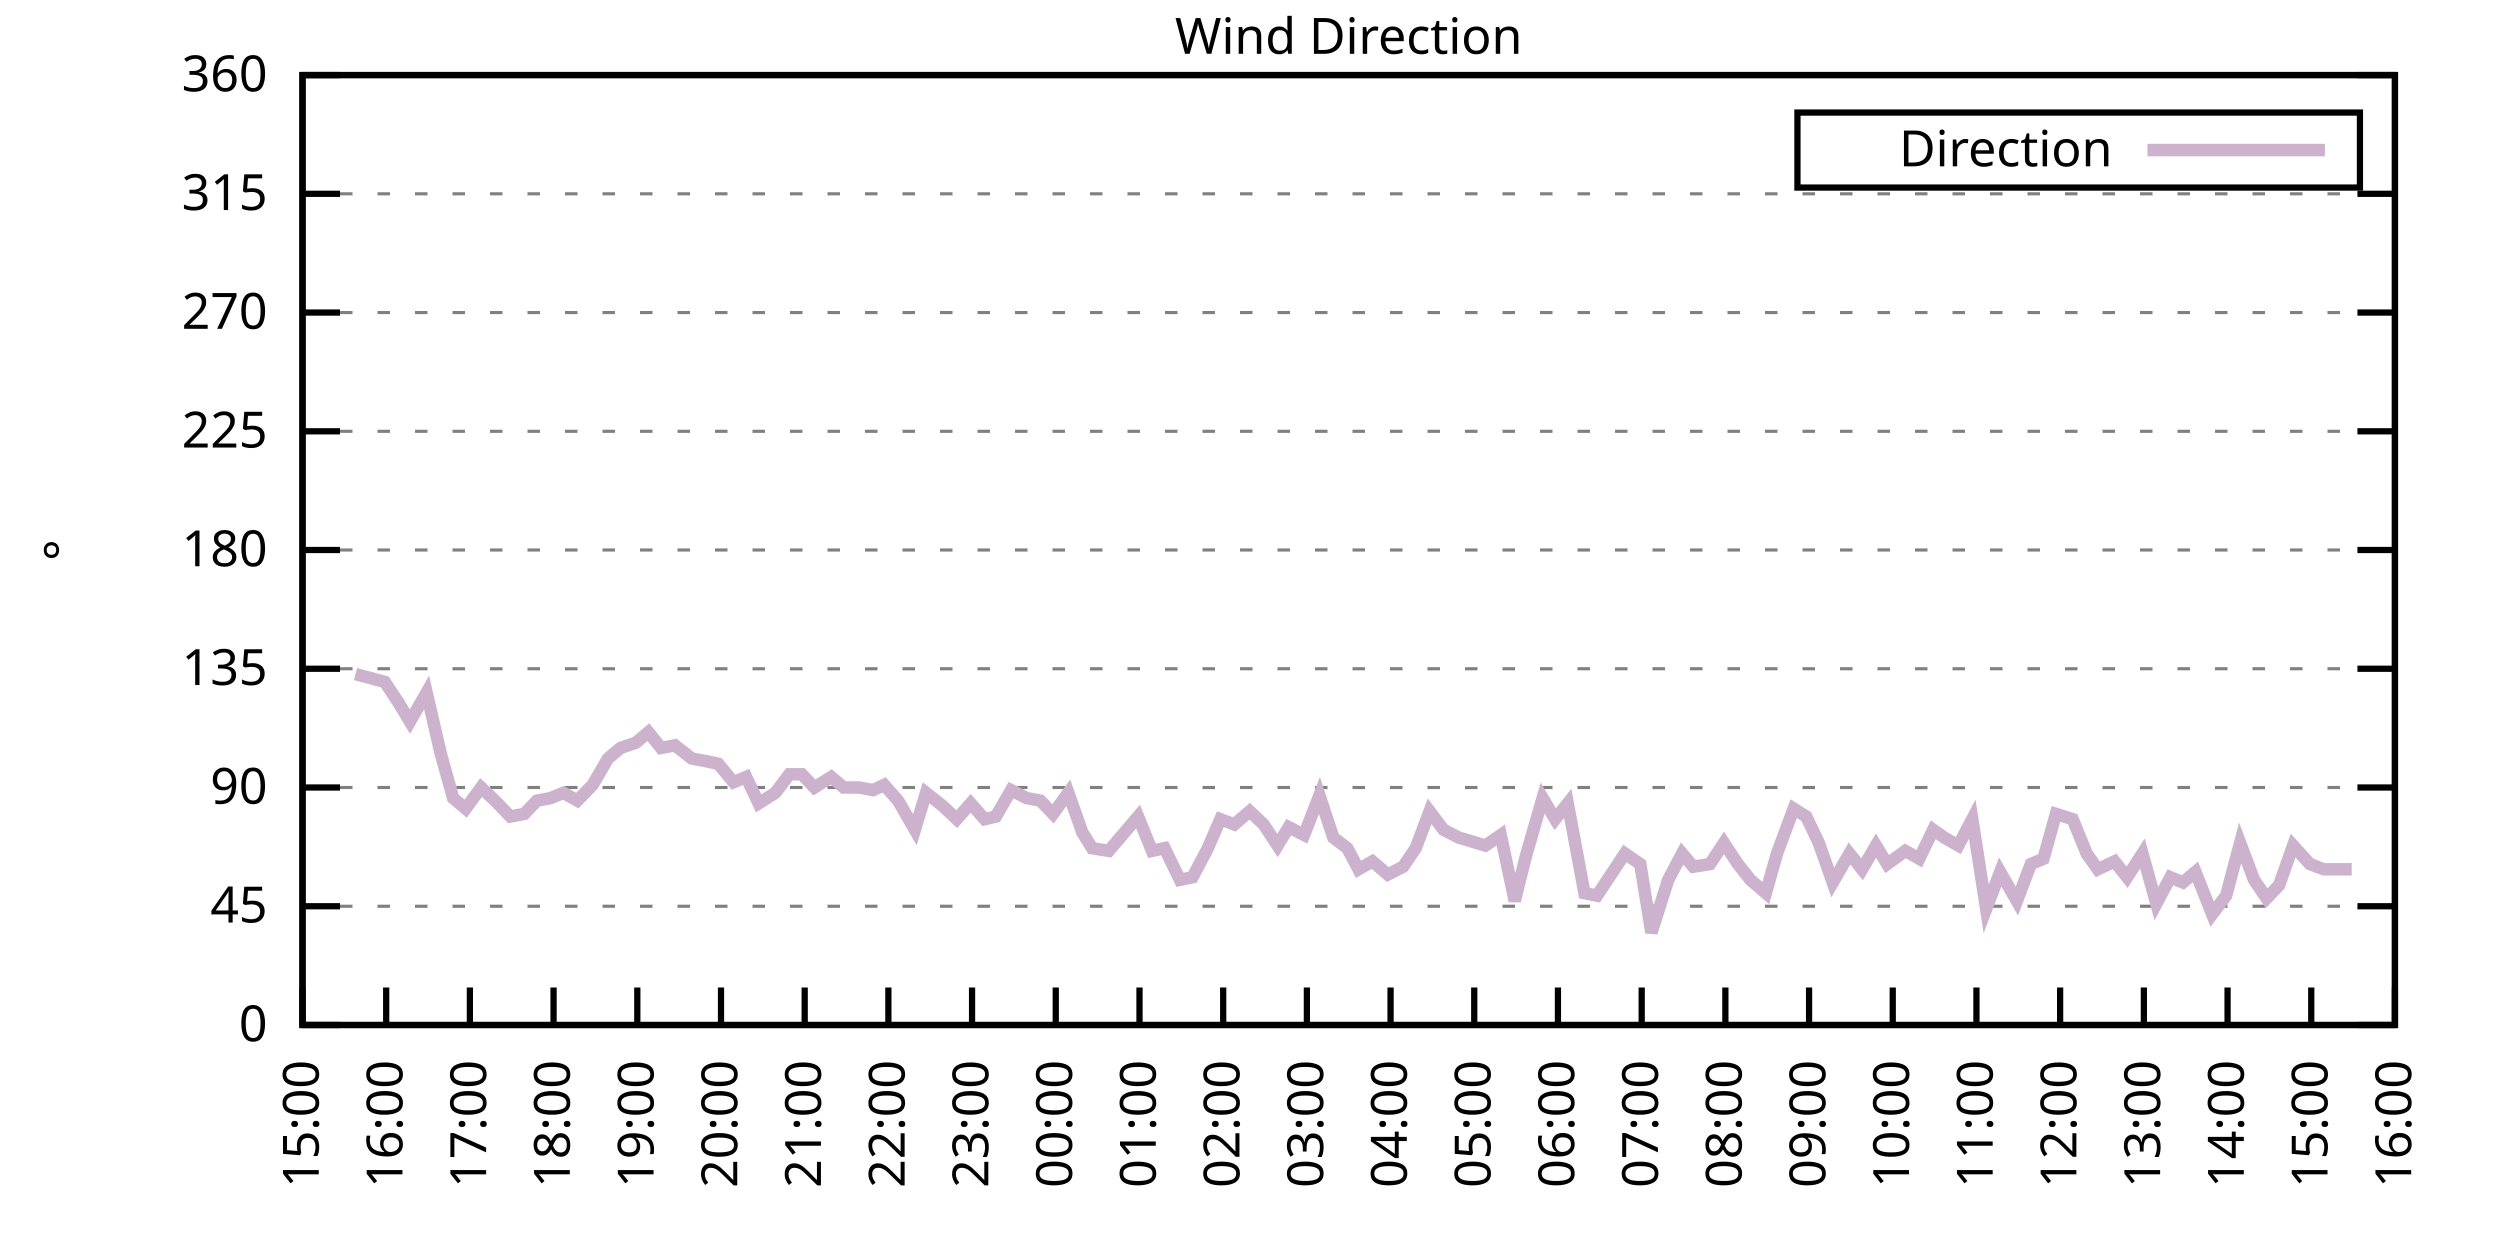
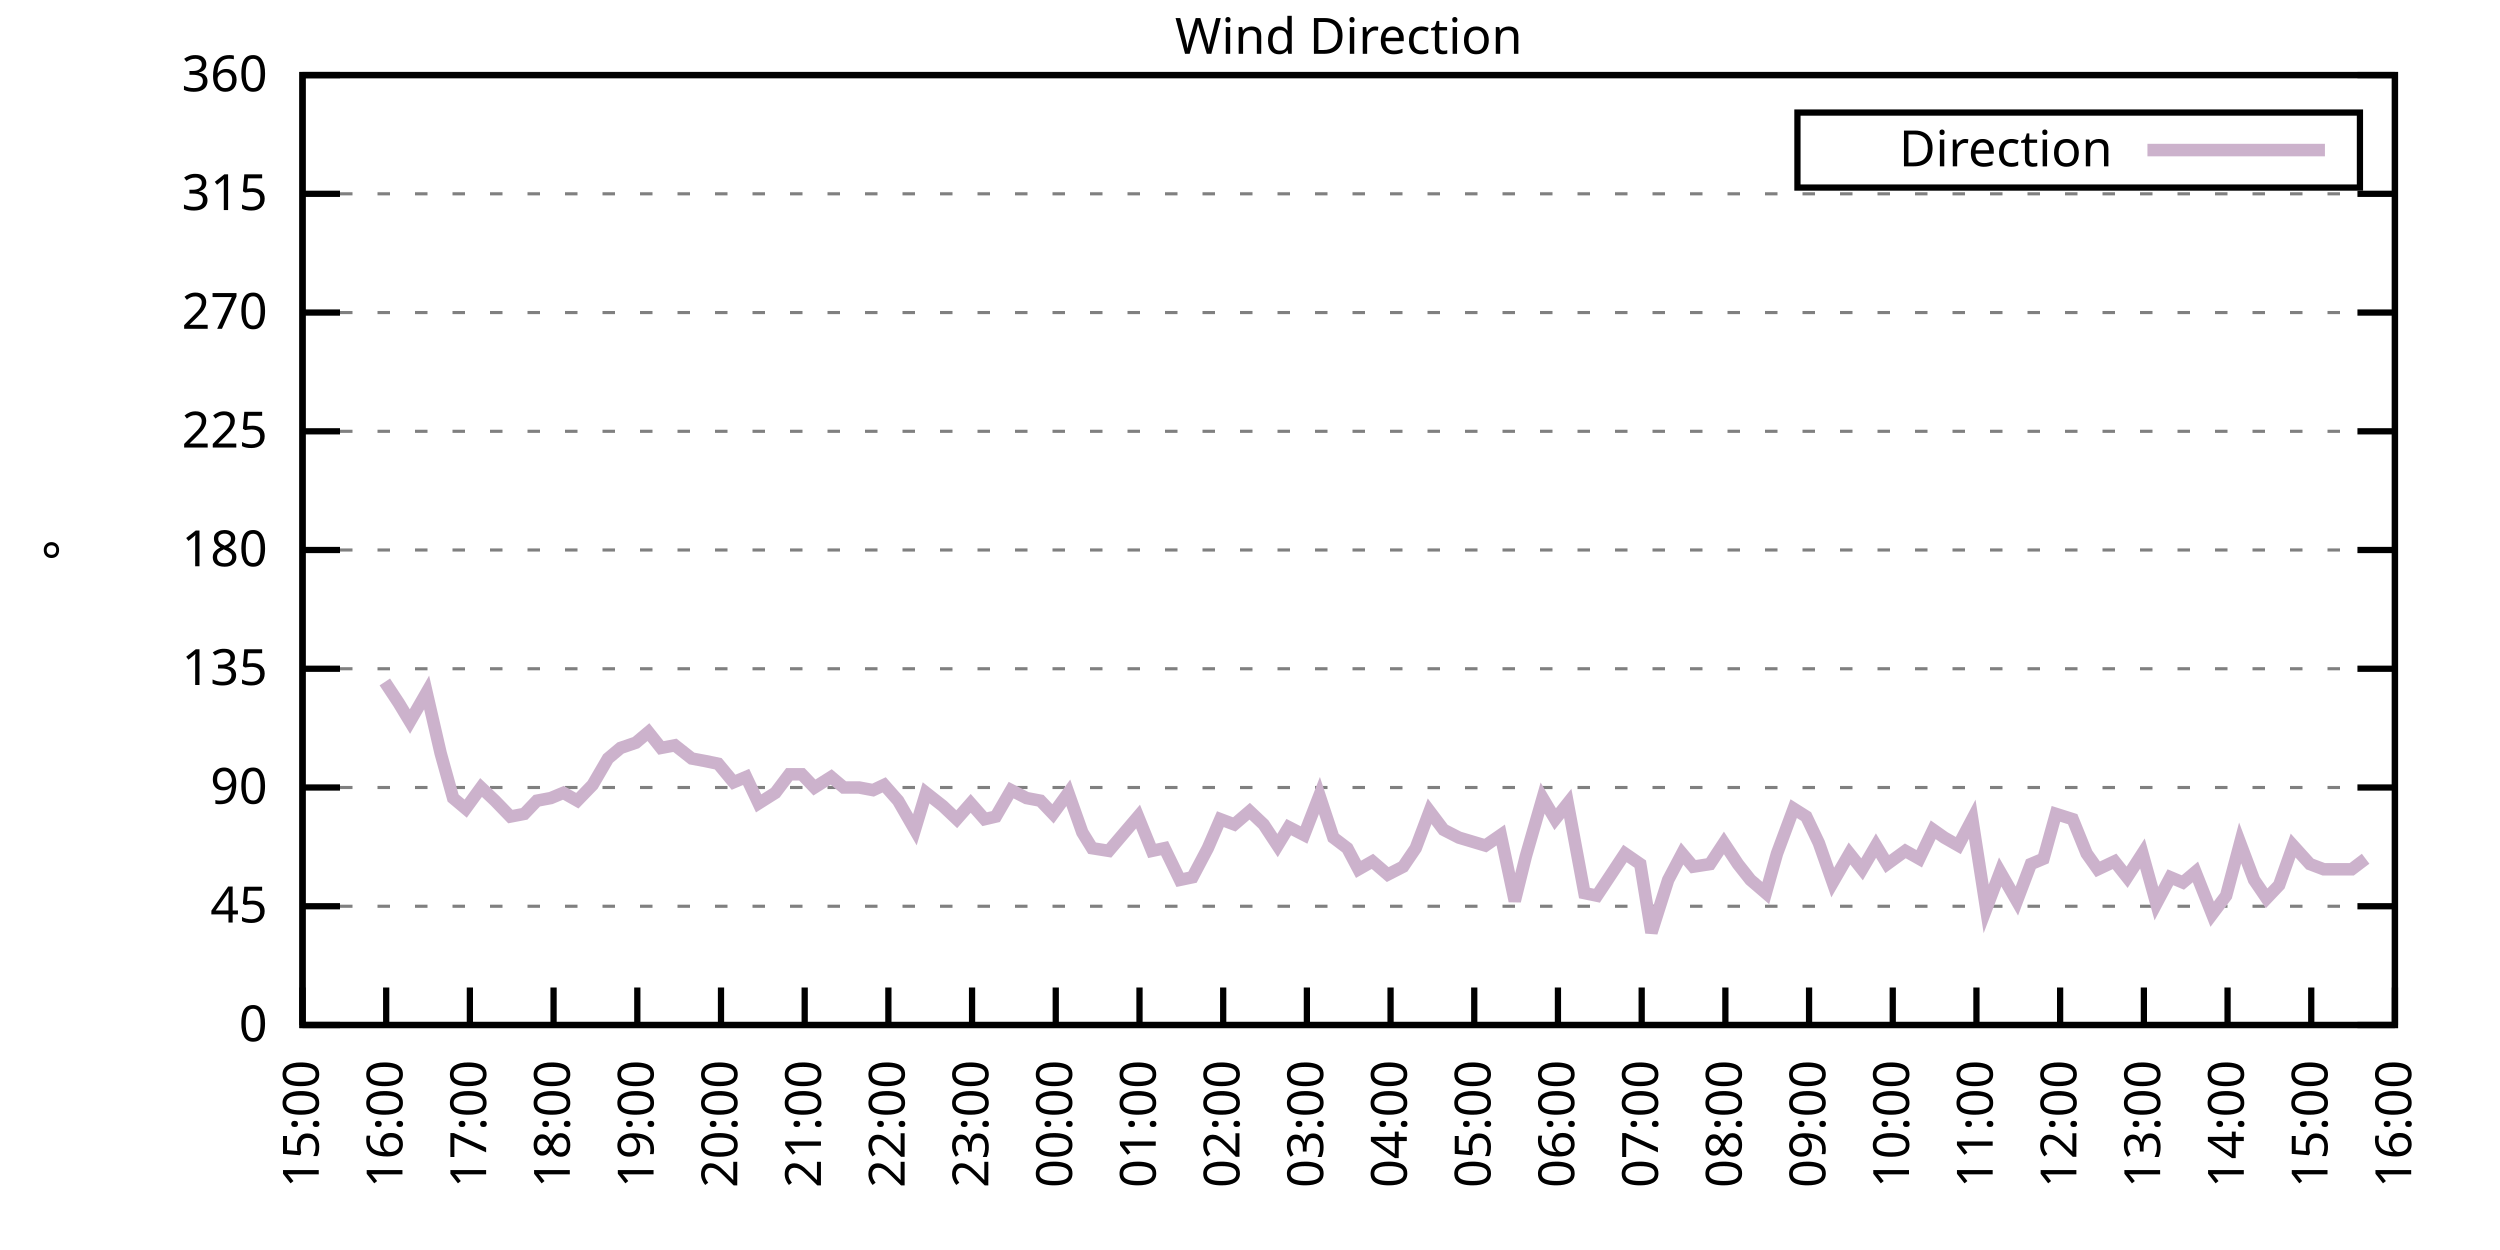
<svg xmlns="http://www.w3.org/2000/svg" xmlns:xlink="http://www.w3.org/1999/xlink" width="400" height="200" viewBox="0 0 400 200">
  <g id="gnuplot_canvas">
    <rect x="0" y="0" width="400" height="200" fill="none" />
    <defs>
      <circle id="gpDot" r="0.5" stroke-width="0.5" stroke="currentColor" />
      <path id="gpPt0" stroke-width="0.333" stroke="currentColor" d="M-1,0 h2 M0,-1 v2" />
      <path id="gpPt1" stroke-width="0.333" stroke="currentColor" d="M-1,-1 L1,1 M1,-1 L-1,1" />
      <path id="gpPt2" stroke-width="0.333" stroke="currentColor" d="M-1,0 L1,0 M0,-1 L0,1 M-1,-1 L1,1 M-1,1 L1,-1" />
      <rect id="gpPt3" stroke-width="0.333" stroke="currentColor" x="-1" y="-1" width="2" height="2" />
      <rect id="gpPt4" stroke-width="0.333" stroke="currentColor" fill="currentColor" x="-1" y="-1" width="2" height="2" />
      <circle id="gpPt5" stroke-width="0.333" stroke="currentColor" cx="0" cy="0" r="1" />
      <use xlink:href="#gpPt5" id="gpPt6" fill="currentColor" stroke="none" />
      <path id="gpPt7" stroke-width="0.333" stroke="currentColor" d="M0,-1.33 L-1.33,0.67 L1.33,0.67 z" />
      <use xlink:href="#gpPt7" id="gpPt8" fill="currentColor" stroke="none" />
      <use xlink:href="#gpPt7" id="gpPt9" stroke="currentColor" transform="rotate(180)" />
      <use xlink:href="#gpPt9" id="gpPt10" fill="currentColor" stroke="none" />
      <use xlink:href="#gpPt3" id="gpPt11" stroke="currentColor" transform="rotate(45)" />
      <use xlink:href="#gpPt11" id="gpPt12" fill="currentColor" stroke="none" />
      <path id="gpPt13" stroke-width="0.333" stroke="currentColor" d="M0,1.330 L1.265,0.411 L0.782,-1.067 L-0.782,-1.076 L-1.265,0.411 z" />
      <use xlink:href="#gpPt13" id="gpPt14" fill="currentColor" stroke="none" />
      <filter id="textbox" filterUnits="objectBoundingBox" x="0" y="0" height="1" width="1">
        <feFlood flood-color="white" flood-opacity="1" result="bgnd" />
        <feComposite in="SourceGraphic" in2="bgnd" operator="atop" />
      </filter>
      <filter id="greybox" filterUnits="objectBoundingBox" x="0" y="0" height="1" width="1">
        <feFlood flood-color="lightgrey" flood-opacity="1" result="grey" />
        <feComposite in="SourceGraphic" in2="grey" operator="atop" />
      </filter>
    </defs>
    <g fill="none" color="white" stroke="currentColor" stroke-width="1.00" stroke-linecap="butt" stroke-linejoin="miter">
</g>
    <g fill="none" color="black" stroke="currentColor" stroke-width="1.00" stroke-linecap="butt" stroke-linejoin="miter">
      <g stroke="none" shape-rendering="crispEdges">
        <polygon fill="rgb(255, 255, 255)" points="48.40,164.00 383.18,164.00 383.18,12.02 48.40,12.02 " />
      </g>
    </g>
    <g fill="none" color="black" stroke="currentColor" stroke-width="1.00" stroke-linecap="butt" stroke-linejoin="miter">
</g>
    <g fill="none" color="black" stroke="black" stroke-width="0.50" stroke-linecap="butt" stroke-linejoin="miter">
</g>
    <g fill="none" color="gray" stroke="currentColor" stroke-width="0.50" stroke-linecap="butt" stroke-linejoin="miter">
      <path stroke="gray" stroke-dasharray="2,4" class="gridline" d="M48.40,164.00 L383.19,164.00  " />
    </g>
    <g fill="none" color="gray" stroke="gray" stroke-width="1.00" stroke-linecap="butt" stroke-linejoin="miter">
</g>
    <g fill="none" color="black" stroke="currentColor" stroke-width="1.00" stroke-linecap="butt" stroke-linejoin="miter">
      <path stroke="black" d="M48.40,164.00 L54.40,164.00 M383.19,164.00 L377.19,164.00  " />
      <g transform="translate(42.80,166.60)" stroke="none" fill="black" font-family="Sans" font-size="8.00" text-anchor="end">
        <text>
          <tspan font-family="Sans"> 0</tspan>
        </text>
      </g>
    </g>
    <g fill="none" color="black" stroke="currentColor" stroke-width="1.00" stroke-linecap="butt" stroke-linejoin="miter">
</g>
    <g fill="none" color="black" stroke="black" stroke-width="0.50" stroke-linecap="butt" stroke-linejoin="miter">
</g>
    <g fill="none" color="gray" stroke="currentColor" stroke-width="0.50" stroke-linecap="butt" stroke-linejoin="miter">
      <path stroke="gray" stroke-dasharray="2,4" class="gridline" d="M48.40,145.00 L383.19,145.00  " />
    </g>
    <g fill="none" color="gray" stroke="gray" stroke-width="1.00" stroke-linecap="butt" stroke-linejoin="miter">
</g>
    <g fill="none" color="black" stroke="currentColor" stroke-width="1.00" stroke-linecap="butt" stroke-linejoin="miter">
      <path stroke="black" d="M48.40,145.00 L54.40,145.00 M383.19,145.00 L377.19,145.00  " />
      <g transform="translate(42.80,147.60)" stroke="none" fill="black" font-family="Sans" font-size="8.00" text-anchor="end">
        <text>
          <tspan font-family="Sans"> 45</tspan>
        </text>
      </g>
    </g>
    <g fill="none" color="black" stroke="currentColor" stroke-width="1.00" stroke-linecap="butt" stroke-linejoin="miter">
</g>
    <g fill="none" color="black" stroke="black" stroke-width="0.50" stroke-linecap="butt" stroke-linejoin="miter">
</g>
    <g fill="none" color="gray" stroke="currentColor" stroke-width="0.50" stroke-linecap="butt" stroke-linejoin="miter">
      <path stroke="gray" stroke-dasharray="2,4" class="gridline" d="M48.40,126.00 L383.19,126.00  " />
    </g>
    <g fill="none" color="gray" stroke="gray" stroke-width="1.00" stroke-linecap="butt" stroke-linejoin="miter">
</g>
    <g fill="none" color="black" stroke="currentColor" stroke-width="1.00" stroke-linecap="butt" stroke-linejoin="miter">
      <path stroke="black" d="M48.40,126.00 L54.40,126.00 M383.19,126.00 L377.19,126.00  " />
      <g transform="translate(42.80,128.60)" stroke="none" fill="black" font-family="Sans" font-size="8.00" text-anchor="end">
        <text>
          <tspan font-family="Sans"> 90</tspan>
        </text>
      </g>
    </g>
    <g fill="none" color="black" stroke="currentColor" stroke-width="1.00" stroke-linecap="butt" stroke-linejoin="miter">
</g>
    <g fill="none" color="black" stroke="black" stroke-width="0.50" stroke-linecap="butt" stroke-linejoin="miter">
</g>
    <g fill="none" color="gray" stroke="currentColor" stroke-width="0.50" stroke-linecap="butt" stroke-linejoin="miter">
      <path stroke="gray" stroke-dasharray="2,4" class="gridline" d="M48.40,107.00 L383.19,107.00  " />
    </g>
    <g fill="none" color="gray" stroke="gray" stroke-width="1.00" stroke-linecap="butt" stroke-linejoin="miter">
</g>
    <g fill="none" color="black" stroke="currentColor" stroke-width="1.00" stroke-linecap="butt" stroke-linejoin="miter">
      <path stroke="black" d="M48.40,107.00 L54.40,107.00 M383.19,107.00 L377.19,107.00  " />
      <g transform="translate(42.80,109.60)" stroke="none" fill="black" font-family="Sans" font-size="8.00" text-anchor="end">
        <text>
          <tspan font-family="Sans"> 135</tspan>
        </text>
      </g>
    </g>
    <g fill="none" color="black" stroke="currentColor" stroke-width="1.00" stroke-linecap="butt" stroke-linejoin="miter">
</g>
    <g fill="none" color="black" stroke="black" stroke-width="0.50" stroke-linecap="butt" stroke-linejoin="miter">
</g>
    <g fill="none" color="gray" stroke="currentColor" stroke-width="0.50" stroke-linecap="butt" stroke-linejoin="miter">
      <path stroke="gray" stroke-dasharray="2,4" class="gridline" d="M48.40,88.00 L383.19,88.00  " />
    </g>
    <g fill="none" color="gray" stroke="gray" stroke-width="1.00" stroke-linecap="butt" stroke-linejoin="miter">
</g>
    <g fill="none" color="black" stroke="currentColor" stroke-width="1.00" stroke-linecap="butt" stroke-linejoin="miter">
      <path stroke="black" d="M48.40,88.00 L54.40,88.00 M383.19,88.00 L377.19,88.00  " />
      <g transform="translate(42.80,90.60)" stroke="none" fill="black" font-family="Sans" font-size="8.00" text-anchor="end">
        <text>
          <tspan font-family="Sans"> 180</tspan>
        </text>
      </g>
    </g>
    <g fill="none" color="black" stroke="currentColor" stroke-width="1.00" stroke-linecap="butt" stroke-linejoin="miter">
</g>
    <g fill="none" color="black" stroke="black" stroke-width="0.50" stroke-linecap="butt" stroke-linejoin="miter">
</g>
    <g fill="none" color="gray" stroke="currentColor" stroke-width="0.50" stroke-linecap="butt" stroke-linejoin="miter">
      <path stroke="gray" stroke-dasharray="2,4" class="gridline" d="M48.40,69.01 L383.19,69.01  " />
    </g>
    <g fill="none" color="gray" stroke="gray" stroke-width="1.00" stroke-linecap="butt" stroke-linejoin="miter">
</g>
    <g fill="none" color="black" stroke="currentColor" stroke-width="1.00" stroke-linecap="butt" stroke-linejoin="miter">
      <path stroke="black" d="M48.40,69.01 L54.40,69.01 M383.19,69.01 L377.19,69.01  " />
      <g transform="translate(42.80,71.61)" stroke="none" fill="black" font-family="Sans" font-size="8.00" text-anchor="end">
        <text>
          <tspan font-family="Sans"> 225</tspan>
        </text>
      </g>
    </g>
    <g fill="none" color="black" stroke="currentColor" stroke-width="1.00" stroke-linecap="butt" stroke-linejoin="miter">
</g>
    <g fill="none" color="black" stroke="black" stroke-width="0.50" stroke-linecap="butt" stroke-linejoin="miter">
</g>
    <g fill="none" color="gray" stroke="currentColor" stroke-width="0.50" stroke-linecap="butt" stroke-linejoin="miter">
      <path stroke="gray" stroke-dasharray="2,4" class="gridline" d="M48.40,50.01 L383.19,50.01  " />
    </g>
    <g fill="none" color="gray" stroke="gray" stroke-width="1.00" stroke-linecap="butt" stroke-linejoin="miter">
</g>
    <g fill="none" color="black" stroke="currentColor" stroke-width="1.00" stroke-linecap="butt" stroke-linejoin="miter">
      <path stroke="black" d="M48.40,50.01 L54.40,50.01 M383.19,50.01 L377.19,50.01  " />
      <g transform="translate(42.80,52.61)" stroke="none" fill="black" font-family="Sans" font-size="8.00" text-anchor="end">
        <text>
          <tspan font-family="Sans"> 270</tspan>
        </text>
      </g>
    </g>
    <g fill="none" color="black" stroke="currentColor" stroke-width="1.00" stroke-linecap="butt" stroke-linejoin="miter">
</g>
    <g fill="none" color="black" stroke="black" stroke-width="0.50" stroke-linecap="butt" stroke-linejoin="miter">
</g>
    <g fill="none" color="gray" stroke="currentColor" stroke-width="0.50" stroke-linecap="butt" stroke-linejoin="miter">
      <path stroke="gray" stroke-dasharray="2,4" class="gridline" d="M48.40,31.01 L383.19,31.01  " />
    </g>
    <g fill="none" color="gray" stroke="gray" stroke-width="1.00" stroke-linecap="butt" stroke-linejoin="miter">
</g>
    <g fill="none" color="black" stroke="currentColor" stroke-width="1.00" stroke-linecap="butt" stroke-linejoin="miter">
      <path stroke="black" d="M48.40,31.01 L54.40,31.01 M383.19,31.01 L377.19,31.01  " />
      <g transform="translate(42.80,33.61)" stroke="none" fill="black" font-family="Sans" font-size="8.00" text-anchor="end">
        <text>
          <tspan font-family="Sans"> 315</tspan>
        </text>
      </g>
    </g>
    <g fill="none" color="black" stroke="currentColor" stroke-width="1.00" stroke-linecap="butt" stroke-linejoin="miter">
</g>
    <g fill="none" color="black" stroke="black" stroke-width="0.50" stroke-linecap="butt" stroke-linejoin="miter">
</g>
    <g fill="none" color="gray" stroke="currentColor" stroke-width="0.50" stroke-linecap="butt" stroke-linejoin="miter">
      <path stroke="gray" stroke-dasharray="2,4" class="gridline" d="M48.40,12.01 L383.19,12.01  " />
    </g>
    <g fill="none" color="gray" stroke="gray" stroke-width="1.00" stroke-linecap="butt" stroke-linejoin="miter">
</g>
    <g fill="none" color="black" stroke="currentColor" stroke-width="1.00" stroke-linecap="butt" stroke-linejoin="miter">
      <path stroke="black" d="M48.40,12.01 L54.40,12.01 M383.19,12.01 L377.19,12.01  " />
      <g transform="translate(42.80,14.61)" stroke="none" fill="black" font-family="Sans" font-size="8.00" text-anchor="end">
        <text>
          <tspan font-family="Sans"> 360</tspan>
        </text>
      </g>
    </g>
    <g fill="none" color="black" stroke="currentColor" stroke-width="1.00" stroke-linecap="butt" stroke-linejoin="miter">
      <path stroke="black" d="M48.40,164.00 L48.40,158.00  " />
      <g transform="translate(51.00,169.60) rotate(270.00)" stroke="none" fill="black" font-family="Sans" font-size="8.00" text-anchor="end">
        <text>
          <tspan font-family="Sans">15:00</tspan>
        </text>
      </g>
    </g>
    <g fill="none" color="black" stroke="currentColor" stroke-width="1.00" stroke-linecap="butt" stroke-linejoin="miter">
      <path stroke="black" d="M61.79,164.00 L61.79,158.00  " />
      <g transform="translate(64.39,169.60) rotate(270.00)" stroke="none" fill="black" font-family="Sans" font-size="8.00" text-anchor="end">
        <text>
          <tspan font-family="Sans">16:00</tspan>
        </text>
      </g>
    </g>
    <g fill="none" color="black" stroke="currentColor" stroke-width="1.00" stroke-linecap="butt" stroke-linejoin="miter">
      <path stroke="black" d="M75.18,164.00 L75.18,158.00  " />
      <g transform="translate(77.78,169.60) rotate(270.00)" stroke="none" fill="black" font-family="Sans" font-size="8.00" text-anchor="end">
        <text>
          <tspan font-family="Sans">17:00</tspan>
        </text>
      </g>
    </g>
    <g fill="none" color="black" stroke="currentColor" stroke-width="1.00" stroke-linecap="butt" stroke-linejoin="miter">
      <path stroke="black" d="M88.57,164.00 L88.57,158.00  " />
      <g transform="translate(91.17,169.60) rotate(270.00)" stroke="none" fill="black" font-family="Sans" font-size="8.00" text-anchor="end">
        <text>
          <tspan font-family="Sans">18:00</tspan>
        </text>
      </g>
    </g>
    <g fill="none" color="black" stroke="currentColor" stroke-width="1.00" stroke-linecap="butt" stroke-linejoin="miter">
      <path stroke="black" d="M101.97,164.00 L101.97,158.00  " />
      <g transform="translate(104.57,169.60) rotate(270.00)" stroke="none" fill="black" font-family="Sans" font-size="8.00" text-anchor="end">
        <text>
          <tspan font-family="Sans">19:00</tspan>
        </text>
      </g>
    </g>
    <g fill="none" color="black" stroke="currentColor" stroke-width="1.00" stroke-linecap="butt" stroke-linejoin="miter">
      <path stroke="black" d="M115.36,164.00 L115.36,158.00  " />
      <g transform="translate(117.96,169.60) rotate(270.00)" stroke="none" fill="black" font-family="Sans" font-size="8.00" text-anchor="end">
        <text>
          <tspan font-family="Sans">20:00</tspan>
        </text>
      </g>
    </g>
    <g fill="none" color="black" stroke="currentColor" stroke-width="1.00" stroke-linecap="butt" stroke-linejoin="miter">
      <path stroke="black" d="M128.75,164.00 L128.75,158.00  " />
      <g transform="translate(131.35,169.60) rotate(270.00)" stroke="none" fill="black" font-family="Sans" font-size="8.00" text-anchor="end">
        <text>
          <tspan font-family="Sans">21:00</tspan>
        </text>
      </g>
    </g>
    <g fill="none" color="black" stroke="currentColor" stroke-width="1.00" stroke-linecap="butt" stroke-linejoin="miter">
      <path stroke="black" d="M142.14,164.00 L142.14,158.00  " />
      <g transform="translate(144.74,169.60) rotate(270.00)" stroke="none" fill="black" font-family="Sans" font-size="8.00" text-anchor="end">
        <text>
          <tspan font-family="Sans">22:00</tspan>
        </text>
      </g>
    </g>
    <g fill="none" color="black" stroke="currentColor" stroke-width="1.00" stroke-linecap="butt" stroke-linejoin="miter">
      <path stroke="black" d="M155.53,164.00 L155.53,158.00  " />
      <g transform="translate(158.13,169.60) rotate(270.00)" stroke="none" fill="black" font-family="Sans" font-size="8.00" text-anchor="end">
        <text>
          <tspan font-family="Sans">23:00</tspan>
        </text>
      </g>
    </g>
    <g fill="none" color="black" stroke="currentColor" stroke-width="1.00" stroke-linecap="butt" stroke-linejoin="miter">
      <path stroke="black" d="M168.92,164.00 L168.92,158.00  " />
      <g transform="translate(171.52,169.60) rotate(270.00)" stroke="none" fill="black" font-family="Sans" font-size="8.00" text-anchor="end">
        <text>
          <tspan font-family="Sans">00:00</tspan>
        </text>
      </g>
    </g>
    <g fill="none" color="black" stroke="currentColor" stroke-width="1.00" stroke-linecap="butt" stroke-linejoin="miter">
      <path stroke="black" d="M182.32,164.00 L182.32,158.00  " />
      <g transform="translate(184.92,169.60) rotate(270.00)" stroke="none" fill="black" font-family="Sans" font-size="8.00" text-anchor="end">
        <text>
          <tspan font-family="Sans">01:00</tspan>
        </text>
      </g>
    </g>
    <g fill="none" color="black" stroke="currentColor" stroke-width="1.00" stroke-linecap="butt" stroke-linejoin="miter">
      <path stroke="black" d="M195.71,164.00 L195.71,158.00  " />
      <g transform="translate(198.31,169.60) rotate(270.00)" stroke="none" fill="black" font-family="Sans" font-size="8.00" text-anchor="end">
        <text>
          <tspan font-family="Sans">02:00</tspan>
        </text>
      </g>
    </g>
    <g fill="none" color="black" stroke="currentColor" stroke-width="1.00" stroke-linecap="butt" stroke-linejoin="miter">
      <path stroke="black" d="M209.10,164.00 L209.10,158.00  " />
      <g transform="translate(211.70,169.60) rotate(270.00)" stroke="none" fill="black" font-family="Sans" font-size="8.00" text-anchor="end">
        <text>
          <tspan font-family="Sans">03:00</tspan>
        </text>
      </g>
    </g>
    <g fill="none" color="black" stroke="currentColor" stroke-width="1.00" stroke-linecap="butt" stroke-linejoin="miter">
      <path stroke="black" d="M222.49,164.00 L222.49,158.00  " />
      <g transform="translate(225.09,169.60) rotate(270.00)" stroke="none" fill="black" font-family="Sans" font-size="8.00" text-anchor="end">
        <text>
          <tspan font-family="Sans">04:00</tspan>
        </text>
      </g>
    </g>
    <g fill="none" color="black" stroke="currentColor" stroke-width="1.00" stroke-linecap="butt" stroke-linejoin="miter">
      <path stroke="black" d="M235.88,164.00 L235.88,158.00  " />
      <g transform="translate(238.48,169.60) rotate(270.00)" stroke="none" fill="black" font-family="Sans" font-size="8.00" text-anchor="end">
        <text>
          <tspan font-family="Sans">05:00</tspan>
        </text>
      </g>
    </g>
    <g fill="none" color="black" stroke="currentColor" stroke-width="1.00" stroke-linecap="butt" stroke-linejoin="miter">
      <path stroke="black" d="M249.27,164.00 L249.27,158.00  " />
      <g transform="translate(251.87,169.60) rotate(270.00)" stroke="none" fill="black" font-family="Sans" font-size="8.00" text-anchor="end">
        <text>
          <tspan font-family="Sans">06:00</tspan>
        </text>
      </g>
    </g>
    <g fill="none" color="black" stroke="currentColor" stroke-width="1.00" stroke-linecap="butt" stroke-linejoin="miter">
      <path stroke="black" d="M262.67,164.00 L262.67,158.00  " />
      <g transform="translate(265.27,169.60) rotate(270.00)" stroke="none" fill="black" font-family="Sans" font-size="8.00" text-anchor="end">
        <text>
          <tspan font-family="Sans">07:00</tspan>
        </text>
      </g>
    </g>
    <g fill="none" color="black" stroke="currentColor" stroke-width="1.00" stroke-linecap="butt" stroke-linejoin="miter">
      <path stroke="black" d="M276.06,164.00 L276.06,158.00  " />
      <g transform="translate(278.66,169.60) rotate(270.00)" stroke="none" fill="black" font-family="Sans" font-size="8.00" text-anchor="end">
        <text>
          <tspan font-family="Sans">08:00</tspan>
        </text>
      </g>
    </g>
    <g fill="none" color="black" stroke="currentColor" stroke-width="1.00" stroke-linecap="butt" stroke-linejoin="miter">
      <path stroke="black" d="M289.45,164.00 L289.45,158.00  " />
      <g transform="translate(292.05,169.60) rotate(270.00)" stroke="none" fill="black" font-family="Sans" font-size="8.00" text-anchor="end">
        <text>
          <tspan font-family="Sans">09:00</tspan>
        </text>
      </g>
    </g>
    <g fill="none" color="black" stroke="currentColor" stroke-width="1.00" stroke-linecap="butt" stroke-linejoin="miter">
      <path stroke="black" d="M302.84,164.00 L302.84,158.00  " />
      <g transform="translate(305.44,169.60) rotate(270.00)" stroke="none" fill="black" font-family="Sans" font-size="8.00" text-anchor="end">
        <text>
          <tspan font-family="Sans">10:00</tspan>
        </text>
      </g>
    </g>
    <g fill="none" color="black" stroke="currentColor" stroke-width="1.00" stroke-linecap="butt" stroke-linejoin="miter">
      <path stroke="black" d="M316.23,164.00 L316.23,158.00  " />
      <g transform="translate(318.83,169.60) rotate(270.00)" stroke="none" fill="black" font-family="Sans" font-size="8.00" text-anchor="end">
        <text>
          <tspan font-family="Sans">11:00</tspan>
        </text>
      </g>
    </g>
    <g fill="none" color="black" stroke="currentColor" stroke-width="1.00" stroke-linecap="butt" stroke-linejoin="miter">
      <path stroke="black" d="M329.62,164.00 L329.62,158.00  " />
      <g transform="translate(332.22,169.60) rotate(270.00)" stroke="none" fill="black" font-family="Sans" font-size="8.00" text-anchor="end">
        <text>
          <tspan font-family="Sans">12:00</tspan>
        </text>
      </g>
    </g>
    <g fill="none" color="black" stroke="currentColor" stroke-width="1.00" stroke-linecap="butt" stroke-linejoin="miter">
      <path stroke="black" d="M343.02,164.00 L343.02,158.00  " />
      <g transform="translate(345.62,169.60) rotate(270.00)" stroke="none" fill="black" font-family="Sans" font-size="8.00" text-anchor="end">
        <text>
          <tspan font-family="Sans">13:00</tspan>
        </text>
      </g>
    </g>
    <g fill="none" color="black" stroke="currentColor" stroke-width="1.00" stroke-linecap="butt" stroke-linejoin="miter">
      <path stroke="black" d="M356.41,164.00 L356.41,158.00  " />
      <g transform="translate(359.01,169.60) rotate(270.00)" stroke="none" fill="black" font-family="Sans" font-size="8.00" text-anchor="end">
        <text>
          <tspan font-family="Sans">14:00</tspan>
        </text>
      </g>
    </g>
    <g fill="none" color="black" stroke="currentColor" stroke-width="1.00" stroke-linecap="butt" stroke-linejoin="miter">
      <path stroke="black" d="M369.80,164.00 L369.80,158.00  " />
      <g transform="translate(372.40,169.60) rotate(270.00)" stroke="none" fill="black" font-family="Sans" font-size="8.00" text-anchor="end">
        <text>
          <tspan font-family="Sans">15:00</tspan>
        </text>
      </g>
    </g>
    <g fill="none" color="black" stroke="currentColor" stroke-width="1.00" stroke-linecap="butt" stroke-linejoin="miter">
      <path stroke="black" d="M383.19,164.00 L383.19,158.00  " />
      <g transform="translate(385.79,169.60) rotate(270.00)" stroke="none" fill="black" font-family="Sans" font-size="8.00" text-anchor="end">
        <text>
          <tspan font-family="Sans">16:00</tspan>
        </text>
      </g>
    </g>
    <g fill="none" color="black" stroke="currentColor" stroke-width="1.00" stroke-linecap="butt" stroke-linejoin="miter">
</g>
    <g fill="none" color="black" stroke="currentColor" stroke-width="1.00" stroke-linecap="butt" stroke-linejoin="miter">
      <path stroke="black" d="M48.40,12.01 L48.40,164.00 L383.19,164.00 L383.19,12.01 L48.40,12.01 Z  " />
    </g>
    <g fill="none" color="black" stroke="currentColor" stroke-width="1.00" stroke-linecap="butt" stroke-linejoin="miter">
</g>
    <g fill="none" color="black" stroke="currentColor" stroke-width="1.00" stroke-linecap="butt" stroke-linejoin="miter">
      <path stroke="black" d="M287.59,30.01 L287.59,18.01 L377.59,18.01 L377.59,30.01 L287.59,30.01 Z  " />
    </g>
    <g id="Wind_direction_plot_1">
      <g fill="none" color="white" stroke="black" stroke-width="2.00" stroke-linecap="butt" stroke-linejoin="miter">
</g>
      <g fill="none" color="black" stroke="currentColor" stroke-width="2.00" stroke-linecap="butt" stroke-linejoin="miter">
        <g transform="translate(337.99,26.61)" stroke="none" fill="black" font-family="Sans" font-size="8.00" text-anchor="end">
          <text>
            <tspan font-family="Sans">Direction</tspan>
          </text>
        </g>
      </g>
      <g fill="none" color="black" stroke="currentColor" stroke-width="2.00" stroke-linecap="butt" stroke-linejoin="miter">
-         <path stroke="rgb(204, 178, 204)" d="M343.59,24.01 L371.99,24.01 M56.88,107.85 L61.57,109.11 L63.80,112.49 L65.59,115.45 L68.26,110.80 L70.50,120.51   L72.50,127.69 L74.51,129.38 L76.97,126.00 L79.20,128.11 L81.66,130.65 L83.89,130.22 L85.90,128.11 L88.13,127.69   L90.14,126.85 L92.37,128.11 L94.82,125.58 L97.28,121.36 L99.29,119.67 L101.74,118.83 L103.75,117.14 L105.76,119.67   L107.99,119.25 L110.67,121.36 L112.90,121.78 L114.91,122.20 L117.37,125.16 L119.38,124.31 L121.38,128.54 L124.06,126.85   L126.29,123.89 L128.30,123.89 L130.31,126.00 L132.99,124.31 L135.00,126.00 L137.45,126.00 L139.69,126.42 L141.47,125.58   L143.70,128.11 L146.38,132.76 L148.17,126.85 L150.85,128.96 L153.08,131.07 L155.31,128.54 L157.54,131.07 L159.33,130.65   L161.78,126.42 L164.24,127.69 L166.47,128.11 L168.48,130.22 L170.93,126.85 L173.17,133.18 L174.73,135.71 L177.41,136.14   L182.09,130.65 L184.32,136.14 L186.33,135.71 L188.79,140.78 L190.80,140.36 L193.25,135.71 L195.26,131.07 L197.49,131.91   L199.95,129.80 L202.18,131.91 L204.41,135.29 L206.20,132.34 L208.65,133.60 L211.11,127.27 L213.34,134.02 L215.57,135.71   L217.36,139.09 L219.59,137.82 L222.04,139.93 L224.50,138.67 L226.51,135.71 L228.74,129.80 L230.97,132.76 L233.43,134.02   L237.67,135.29 L240.12,133.60 L242.36,144.16 L244.14,136.98 L246.82,127.69 L248.83,131.07 L250.84,128.54 L253.51,142.89   L255.52,143.31 L257.76,139.93 L259.99,136.56 L262.44,138.25 L264.23,149.22 L266.91,140.78 L269.14,136.56 L270.92,138.67   L273.60,138.25 L275.83,134.87 L278.07,138.25 L280.07,140.78 L282.53,142.89 L284.32,136.56 L286.99,129.38 L289.00,130.65   L291.01,134.87 L293.24,141.20 L295.92,136.56 L297.93,139.09 L300.16,135.29 L301.95,138.25 L304.85,136.14 L307.08,137.40   L309.31,132.76 L311.10,134.02 L313.33,135.29 L315.56,131.07 L317.79,145.42 L320.03,139.51 L322.70,144.16 L324.94,138.25   L326.95,137.40 L328.95,130.22 L331.63,131.07 L333.86,136.56 L335.65,139.09 L338.33,137.82 L340.34,140.36 L342.79,136.56   L345.02,144.58 L347.26,140.36 L349.26,141.20 L351.27,139.51 L353.95,146.27 L356.18,143.31 L358.42,134.87 L360.65,140.78   L362.66,143.73 L364.66,141.62 L366.90,135.29 L369.58,138.25 L371.81,139.09 L373.37,139.09 L376.27,139.09  " />
+         <path stroke="rgb(204, 178, 204)" d="M343.59,24.01 L371.99,24.01 M61.57,109.11 L63.80,112.49 L65.59,115.45 L68.26,110.80 L70.50,120.51 L72.50,127.69   L74.51,129.38 L76.97,126.00 L79.20,128.11 L81.66,130.65 L83.89,130.22 L85.90,128.11 L88.13,127.69 L90.14,126.85   L92.37,128.11 L94.82,125.58 L97.28,121.36 L99.29,119.67 L101.74,118.83 L103.75,117.14 L105.76,119.67 L107.99,119.25   L110.67,121.36 L112.90,121.78 L114.91,122.20 L117.37,125.16 L119.38,124.31 L121.38,128.54 L124.06,126.85 L126.29,123.89   L128.30,123.89 L130.31,126.00 L132.99,124.31 L135.00,126.00 L137.45,126.00 L139.69,126.42 L141.47,125.58 L143.70,128.11   L146.38,132.76 L148.17,126.85 L150.85,128.96 L153.08,131.07 L155.31,128.54 L157.54,131.07 L159.33,130.65 L161.78,126.42   L164.24,127.69 L166.47,128.11 L168.48,130.22 L170.93,126.85 L173.17,133.18 L174.73,135.71 L177.41,136.14 L182.09,130.65   L184.32,136.14 L186.33,135.71 L188.79,140.78 L190.80,140.36 L193.25,135.71 L195.26,131.07 L197.49,131.91 L199.95,129.80   L202.18,131.91 L204.41,135.29 L206.20,132.34 L208.65,133.60 L211.11,127.27 L213.34,134.02 L215.57,135.71 L217.36,139.09   L219.59,137.82 L222.04,139.93 L224.50,138.67 L226.51,135.71 L228.74,129.80 L230.97,132.76 L233.43,134.02 L237.67,135.29   L240.12,133.60 L242.36,144.16 L244.14,136.98 L246.82,127.69 L248.83,131.07 L250.84,128.54 L253.51,142.89 L255.52,143.31   L257.76,139.93 L259.99,136.56 L262.44,138.25 L264.23,149.22 L266.91,140.78 L269.14,136.56 L270.92,138.67 L273.60,138.25   L275.83,134.87 L278.07,138.25 L280.07,140.78 L282.53,142.89 L284.32,136.56 L286.99,129.38 L289.00,130.65 L291.01,134.87   L293.24,141.20 L295.92,136.56 L297.93,139.09 L300.16,135.29 L301.95,138.25 L304.85,136.14 L307.08,137.40 L309.31,132.76   L311.10,134.02 L313.33,135.29 L315.56,131.07 L317.79,145.42 L320.03,139.51 L322.70,144.16 L324.94,138.25 L326.95,137.40   L328.95,130.22 L331.63,131.07 L333.86,136.56 L335.65,139.09 L338.33,137.82 L340.34,140.36 L342.79,136.56 L345.02,144.58   L347.26,140.36 L349.26,141.20 L351.27,139.51 L353.95,146.27 L356.18,143.31 L358.42,134.87 L360.65,140.78 L362.66,143.73   L364.66,141.62 L366.90,135.29 L369.58,138.25 L371.81,139.09 L373.37,139.09 L376.27,139.09 L378.50,137.40  " />
      </g>
    </g>
    <g fill="none" color="black" stroke="currentColor" stroke-width="2.00" stroke-linecap="butt" stroke-linejoin="miter">
</g>
    <g fill="none" color="black" stroke="black" stroke-width="1.00" stroke-linecap="butt" stroke-linejoin="miter">
</g>
    <g fill="none" color="black" stroke="currentColor" stroke-width="1.00" stroke-linecap="butt" stroke-linejoin="miter">
      <path stroke="black" d="M48.40,12.01 L48.40,164.00 L383.19,164.00 L383.19,12.01 L48.40,12.01 Z  " />
      <g transform="translate(12.80,88.01) rotate(270.00)" stroke="none" fill="black" font-family="Sans" font-size="8.00" text-anchor="middle">
        <text>
          <tspan font-family="Sans">°</tspan>
        </text>
      </g>
    </g>
    <g fill="none" color="black" stroke="currentColor" stroke-width="1.00" stroke-linecap="butt" stroke-linejoin="miter">
</g>
    <g fill="none" color="black" stroke="currentColor" stroke-width="1.00" stroke-linecap="butt" stroke-linejoin="miter">
      <g transform="translate(215.79,8.61)" stroke="none" fill="black" font-family="Sans" font-size="8.00" text-anchor="middle">
        <text>
          <tspan font-family="Sans">Wind Direction</tspan>
        </text>
      </g>
    </g>
    <g fill="none" color="black" stroke="currentColor" stroke-width="1.00" stroke-linecap="butt" stroke-linejoin="miter">
</g>
  </g>
</svg>
